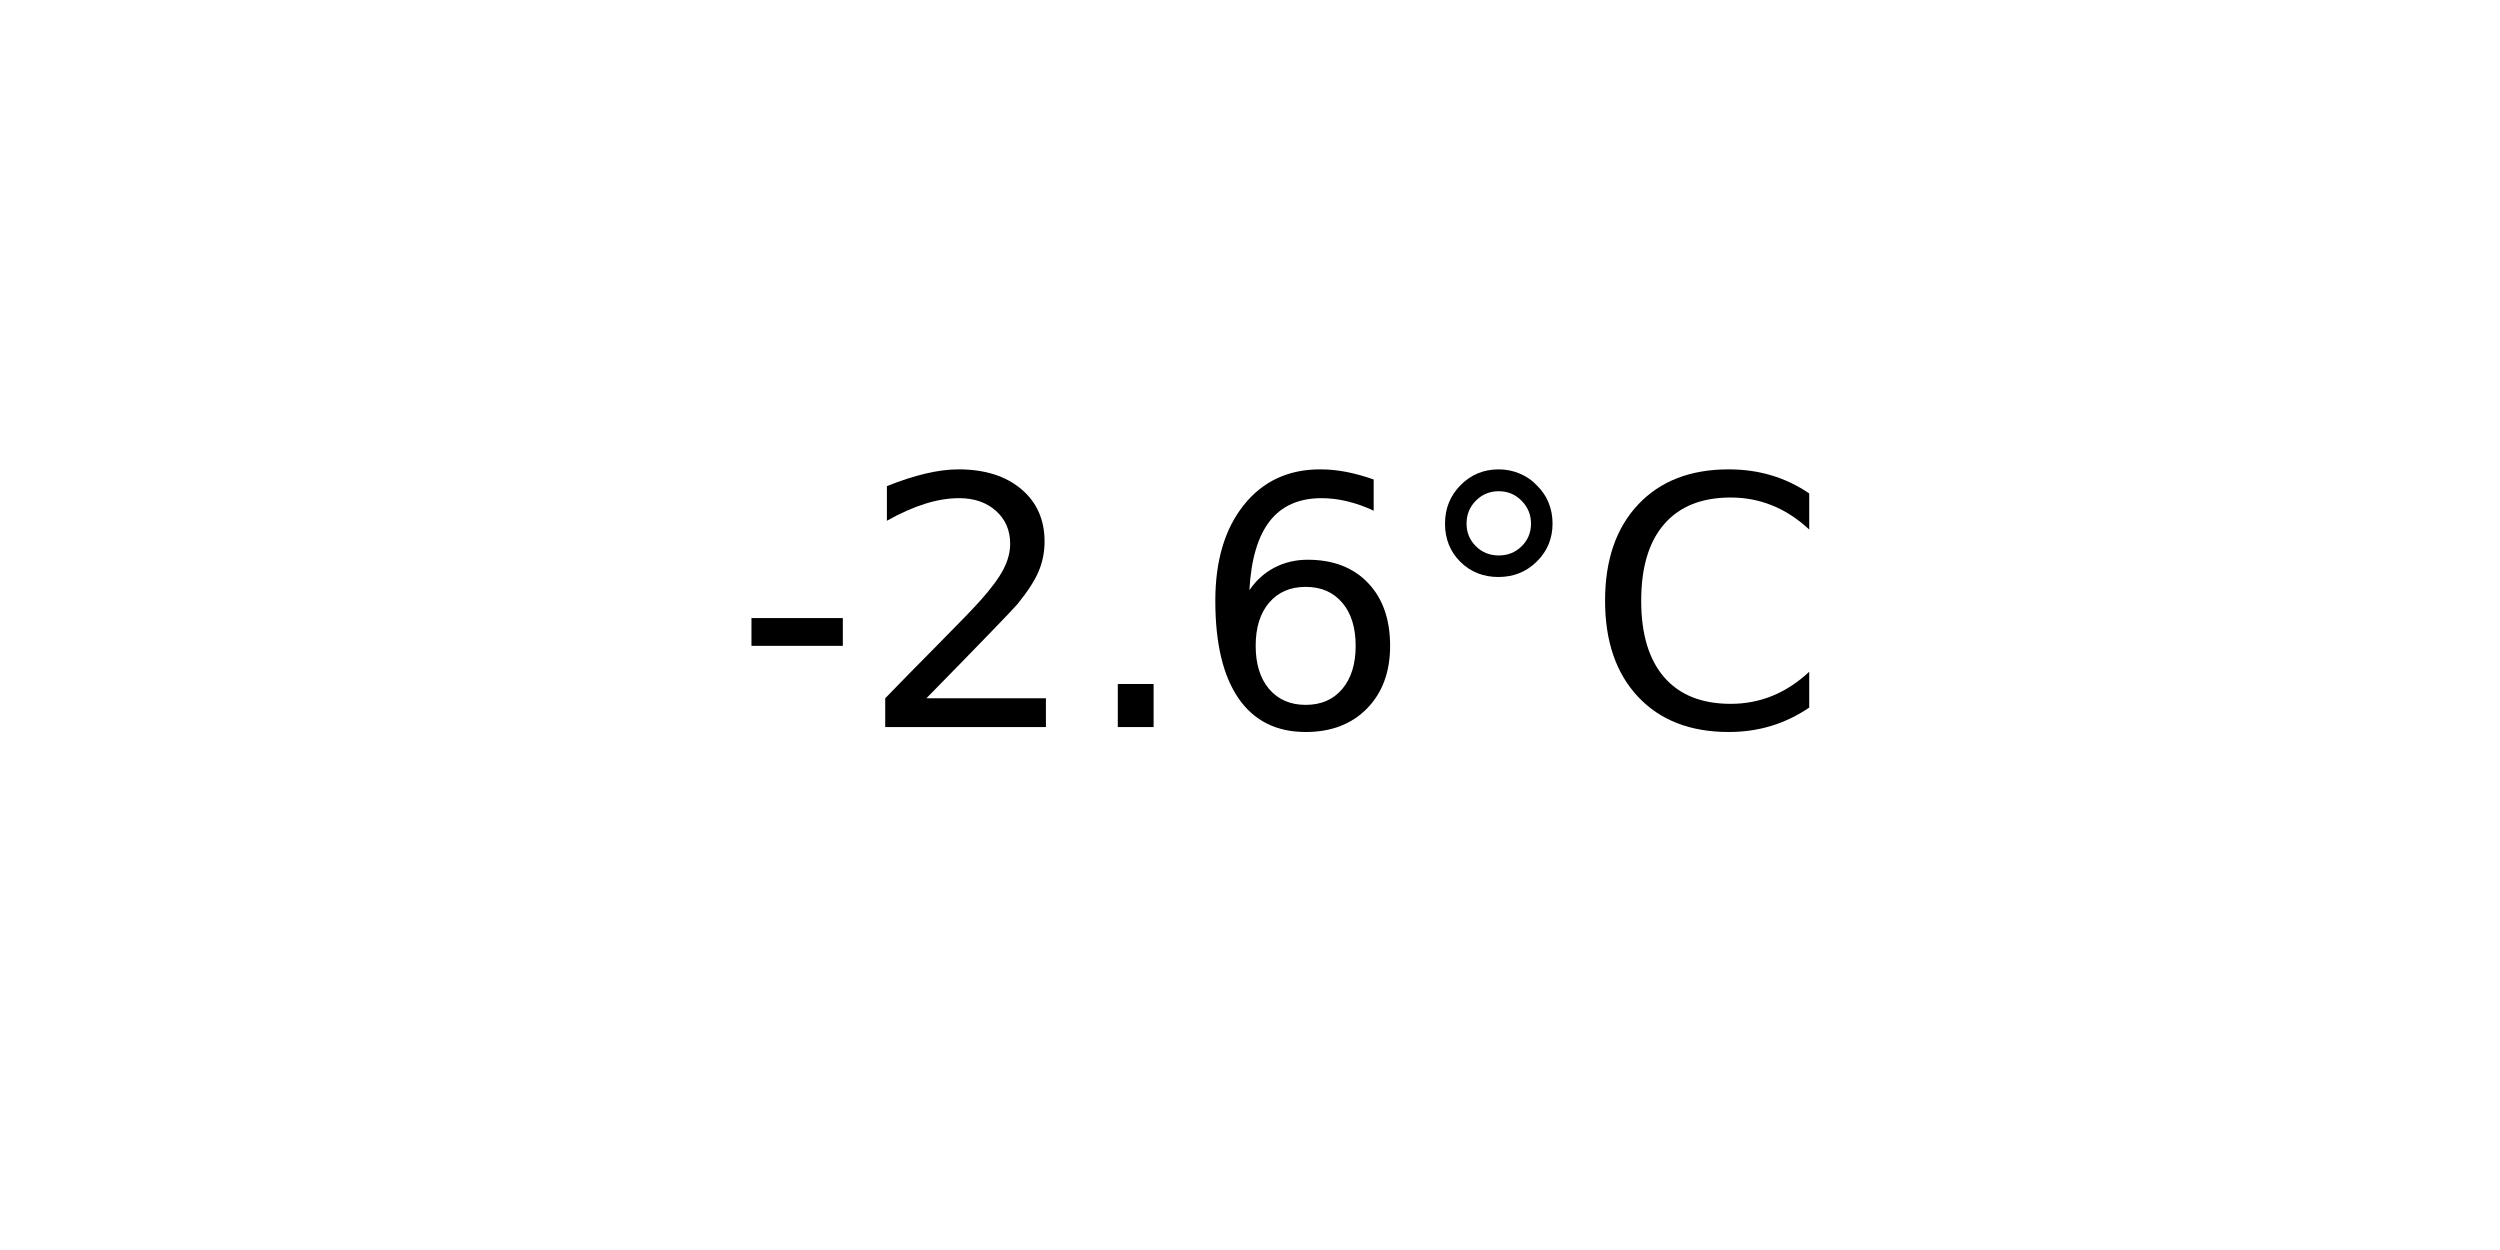
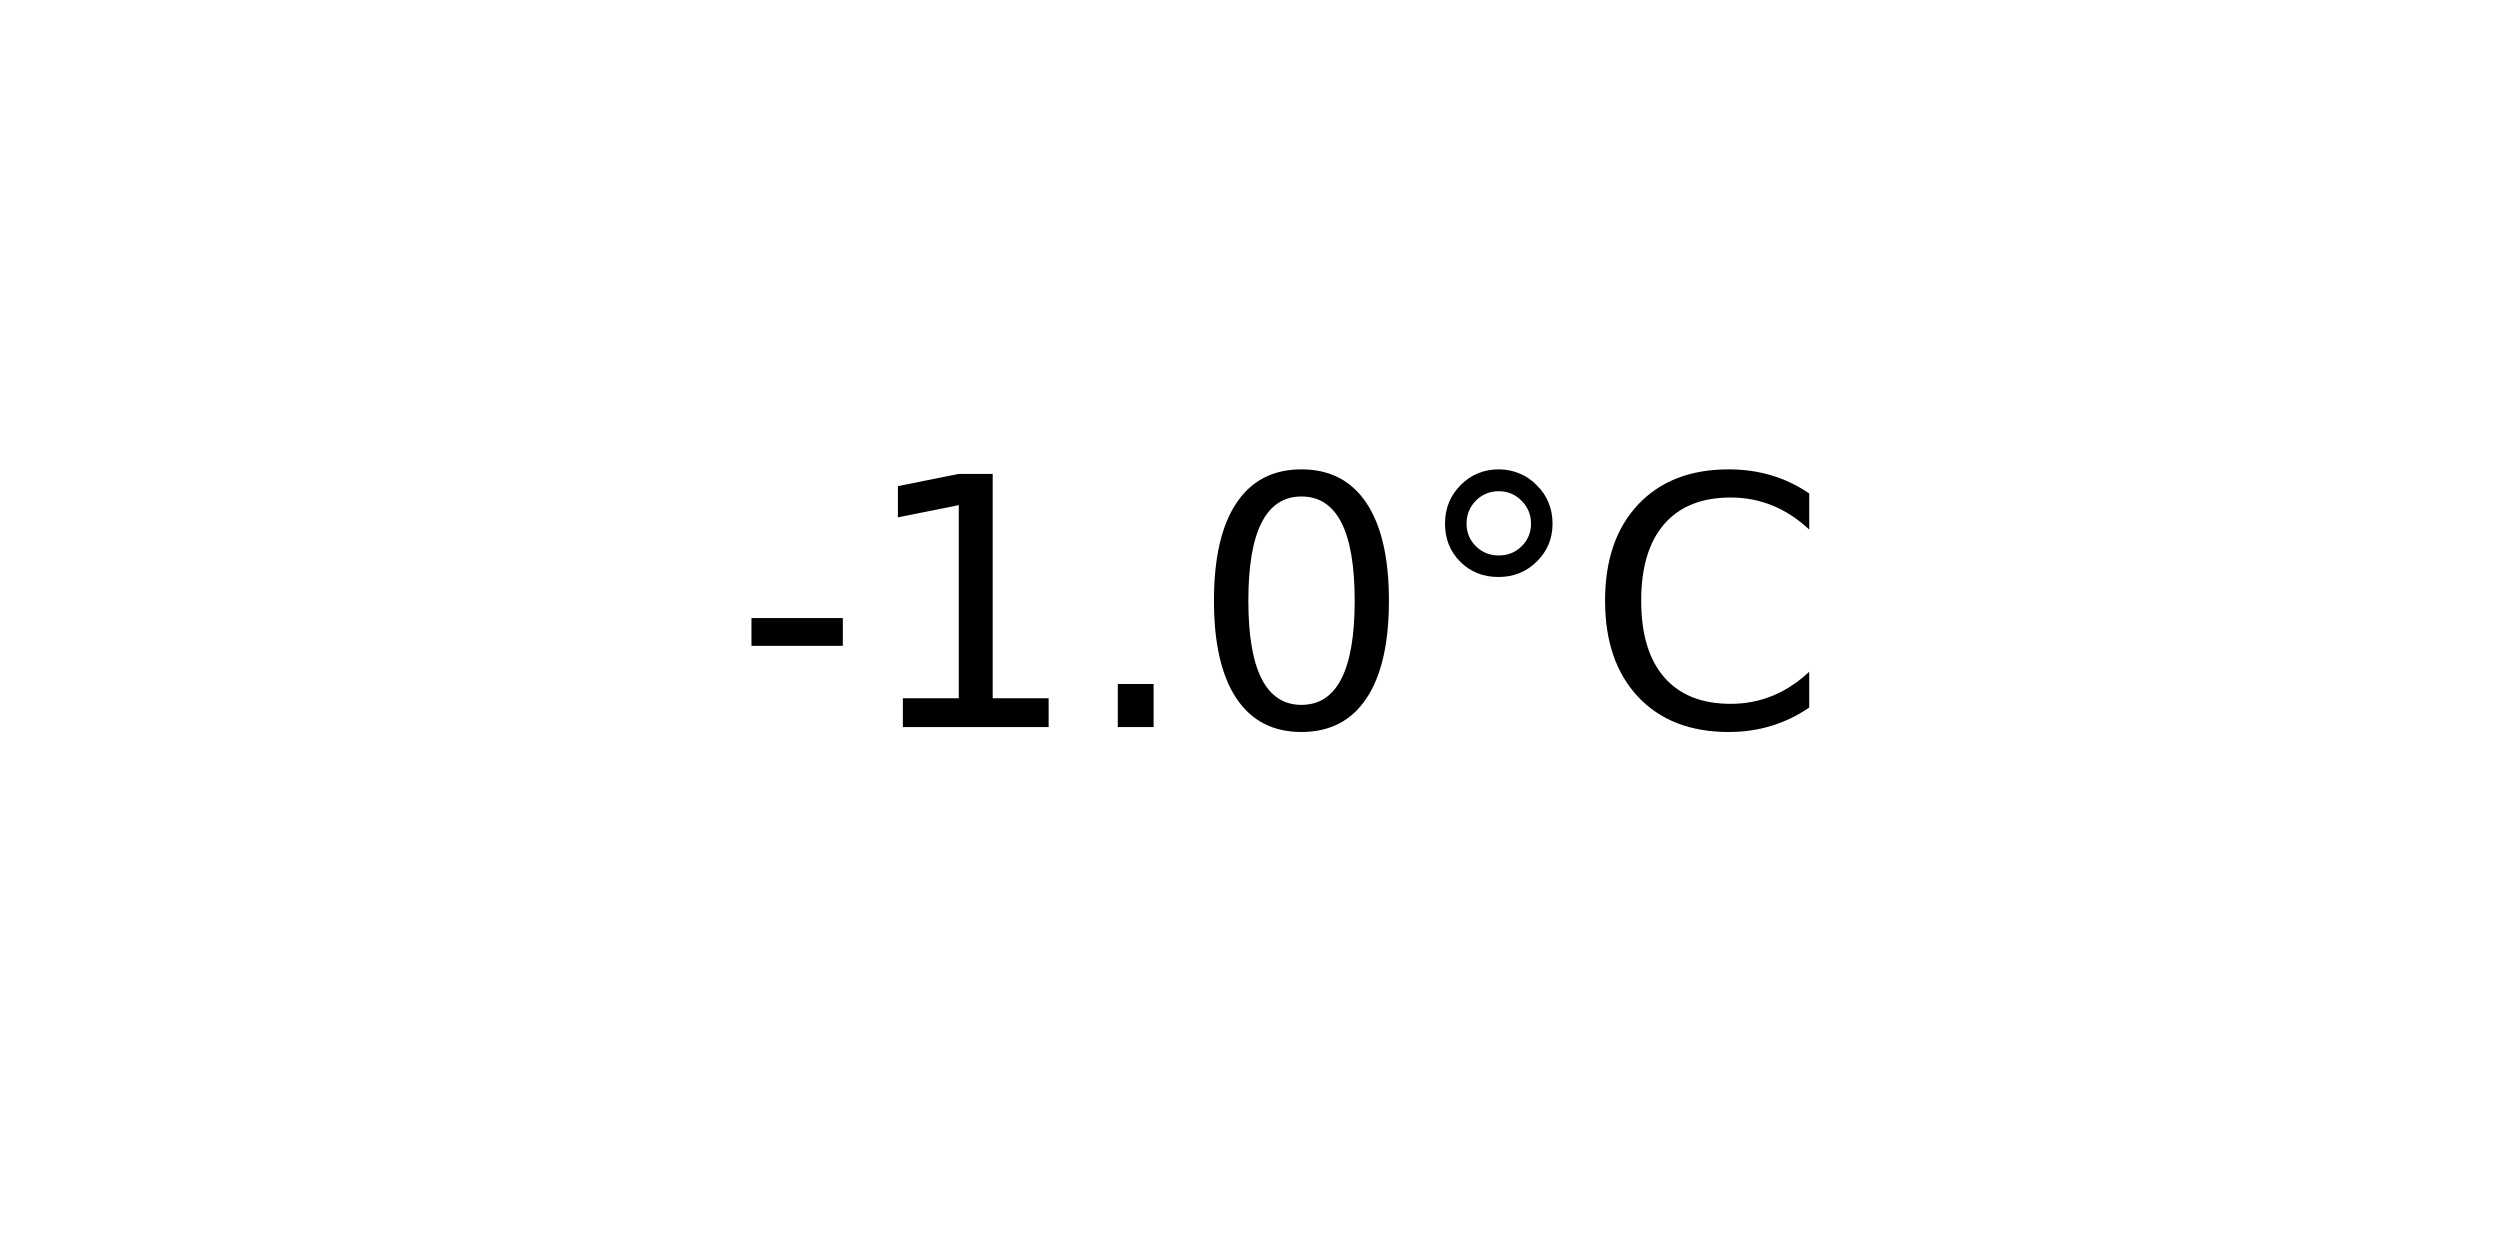
<svg xmlns="http://www.w3.org/2000/svg" xmlns:xlink="http://www.w3.org/1999/xlink" width="72pt" height="36pt" viewBox="0 0 72 36" version="1.1">
  <defs>
    <style type="text/css">*{stroke-linejoin: round; stroke-linecap: butt}</style>
  </defs>
  <g id="figure_1">
    <g id="axes_1">
      <g id="text_1">
        <g transform="translate(21.15312 20.93937) scale(0.1 -0.1)">
          <defs>
            <path id="DejaVuSans-2d" d="M 313 2009  L 1997 2009  L 1997 1497  L 313 1497  L 313 2009  z " transform="scale(0.015625)" />
-             <path id="DejaVuSans-32" d="M 1228 531  L 3431 531  L 3431 0  L 469 0  L 469 531  Q 828 903 1448 1529  Q 2069 2156 2228 2338  Q 2531 2678 2651 2914  Q 2772 3150 2772 3378  Q 2772 3750 2511 3984  Q 2250 4219 1831 4219  Q 1534 4219 1204 4116  Q 875 4013 500 3803  L 500 4441  Q 881 4594 1212 4672  Q 1544 4750 1819 4750  Q 2544 4750 2975 4387  Q 3406 4025 3406 3419  Q 3406 3131 3298 2873  Q 3191 2616 2906 2266  Q 2828 2175 2409 1742  Q 1991 1309 1228 531  z " transform="scale(0.015625)" />
+             <path id="DejaVuSans-31" d="M 794 531  L 1825 531  L 1825 4091  L 703 3866  L 703 4441  L 1819 4666  L 2450 4666  L 2450 531  L 3481 531  L 3481 0  L 794 0  L 794 531  z " transform="scale(0.015625)" />
            <path id="DejaVuSans-2e" d="M 684 794  L 1344 794  L 1344 0  L 684 0  L 684 794  z " transform="scale(0.015625)" />
-             <path id="DejaVuSans-36" d="M 2113 2584  Q 1688 2584 1439 2293  Q 1191 2003 1191 1497  Q 1191 994 1439 701  Q 1688 409 2113 409  Q 2538 409 2786 701  Q 3034 994 3034 1497  Q 3034 2003 2786 2293  Q 2538 2584 2113 2584  z M 3366 4563  L 3366 3988  Q 3128 4100 2886 4159  Q 2644 4219 2406 4219  Q 1781 4219 1451 3797  Q 1122 3375 1075 2522  Q 1259 2794 1537 2939  Q 1816 3084 2150 3084  Q 2853 3084 3261 2657  Q 3669 2231 3669 1497  Q 3669 778 3244 343  Q 2819 -91 2113 -91  Q 1303 -91 875 529  Q 447 1150 447 2328  Q 447 3434 972 4092  Q 1497 4750 2381 4750  Q 2619 4750 2861 4703  Q 3103 4656 3366 4563  z " transform="scale(0.015625)" />
+             <path id="DejaVuSans-30" d="M 2034 4250  Q 1547 4250 1301 3770  Q 1056 3291 1056 2328  Q 1056 1369 1301 889  Q 1547 409 2034 409  Q 2525 409 2770 889  Q 3016 1369 3016 2328  Q 3016 3291 2770 3770  Q 2525 4250 2034 4250  z M 2034 4750  Q 2819 4750 3233 4129  Q 3647 3509 3647 2328  Q 3647 1150 3233 529  Q 2819 -91 2034 -91  Q 1250 -91 836 529  Q 422 1150 422 2328  Q 422 3509 836 4129  Q 1250 4750 2034 4750  z " transform="scale(0.015625)" />
            <path id="DejaVuSans-b0" d="M 1600 4347  Q 1350 4347 1178 4173  Q 1006 4000 1006 3750  Q 1006 3503 1178 3333  Q 1350 3163 1600 3163  Q 1850 3163 2022 3333  Q 2194 3503 2194 3750  Q 2194 3997 2020 4172  Q 1847 4347 1600 4347  z M 1600 4750  Q 1800 4750 1984 4673  Q 2169 4597 2303 4453  Q 2447 4313 2519 4134  Q 2591 3956 2591 3750  Q 2591 3338 2302 3052  Q 2013 2766 1594 2766  Q 1172 2766 890 3047  Q 609 3328 609 3750  Q 609 4169 896 4459  Q 1184 4750 1600 4750  z " transform="scale(0.015625)" />
            <path id="DejaVuSans-43" d="M 4122 4306  L 4122 3641  Q 3803 3938 3442 4084  Q 3081 4231 2675 4231  Q 1875 4231 1450 3742  Q 1025 3253 1025 2328  Q 1025 1406 1450 917  Q 1875 428 2675 428  Q 3081 428 3442 575  Q 3803 722 4122 1019  L 4122 359  Q 3791 134 3420 21  Q 3050 -91 2638 -91  Q 1578 -91 968 557  Q 359 1206 359 2328  Q 359 3453 968 4101  Q 1578 4750 2638 4750  Q 3056 4750 3426 4639  Q 3797 4528 4122 4306  z " transform="scale(0.015625)" />
          </defs>
          <use xlink:href="#DejaVuSans-2d" />
-           <use xlink:href="#DejaVuSans-32" x="36.084" />
+           <use xlink:href="#DejaVuSans-31" x="36.084" />
          <use xlink:href="#DejaVuSans-2e" x="99.707" />
-           <use xlink:href="#DejaVuSans-36" x="131.494" />
+           <use xlink:href="#DejaVuSans-30" x="131.494" />
          <use xlink:href="#DejaVuSans-b0" x="195.117" />
          <use xlink:href="#DejaVuSans-43" x="245.117" />
        </g>
      </g>
    </g>
  </g>
</svg>
